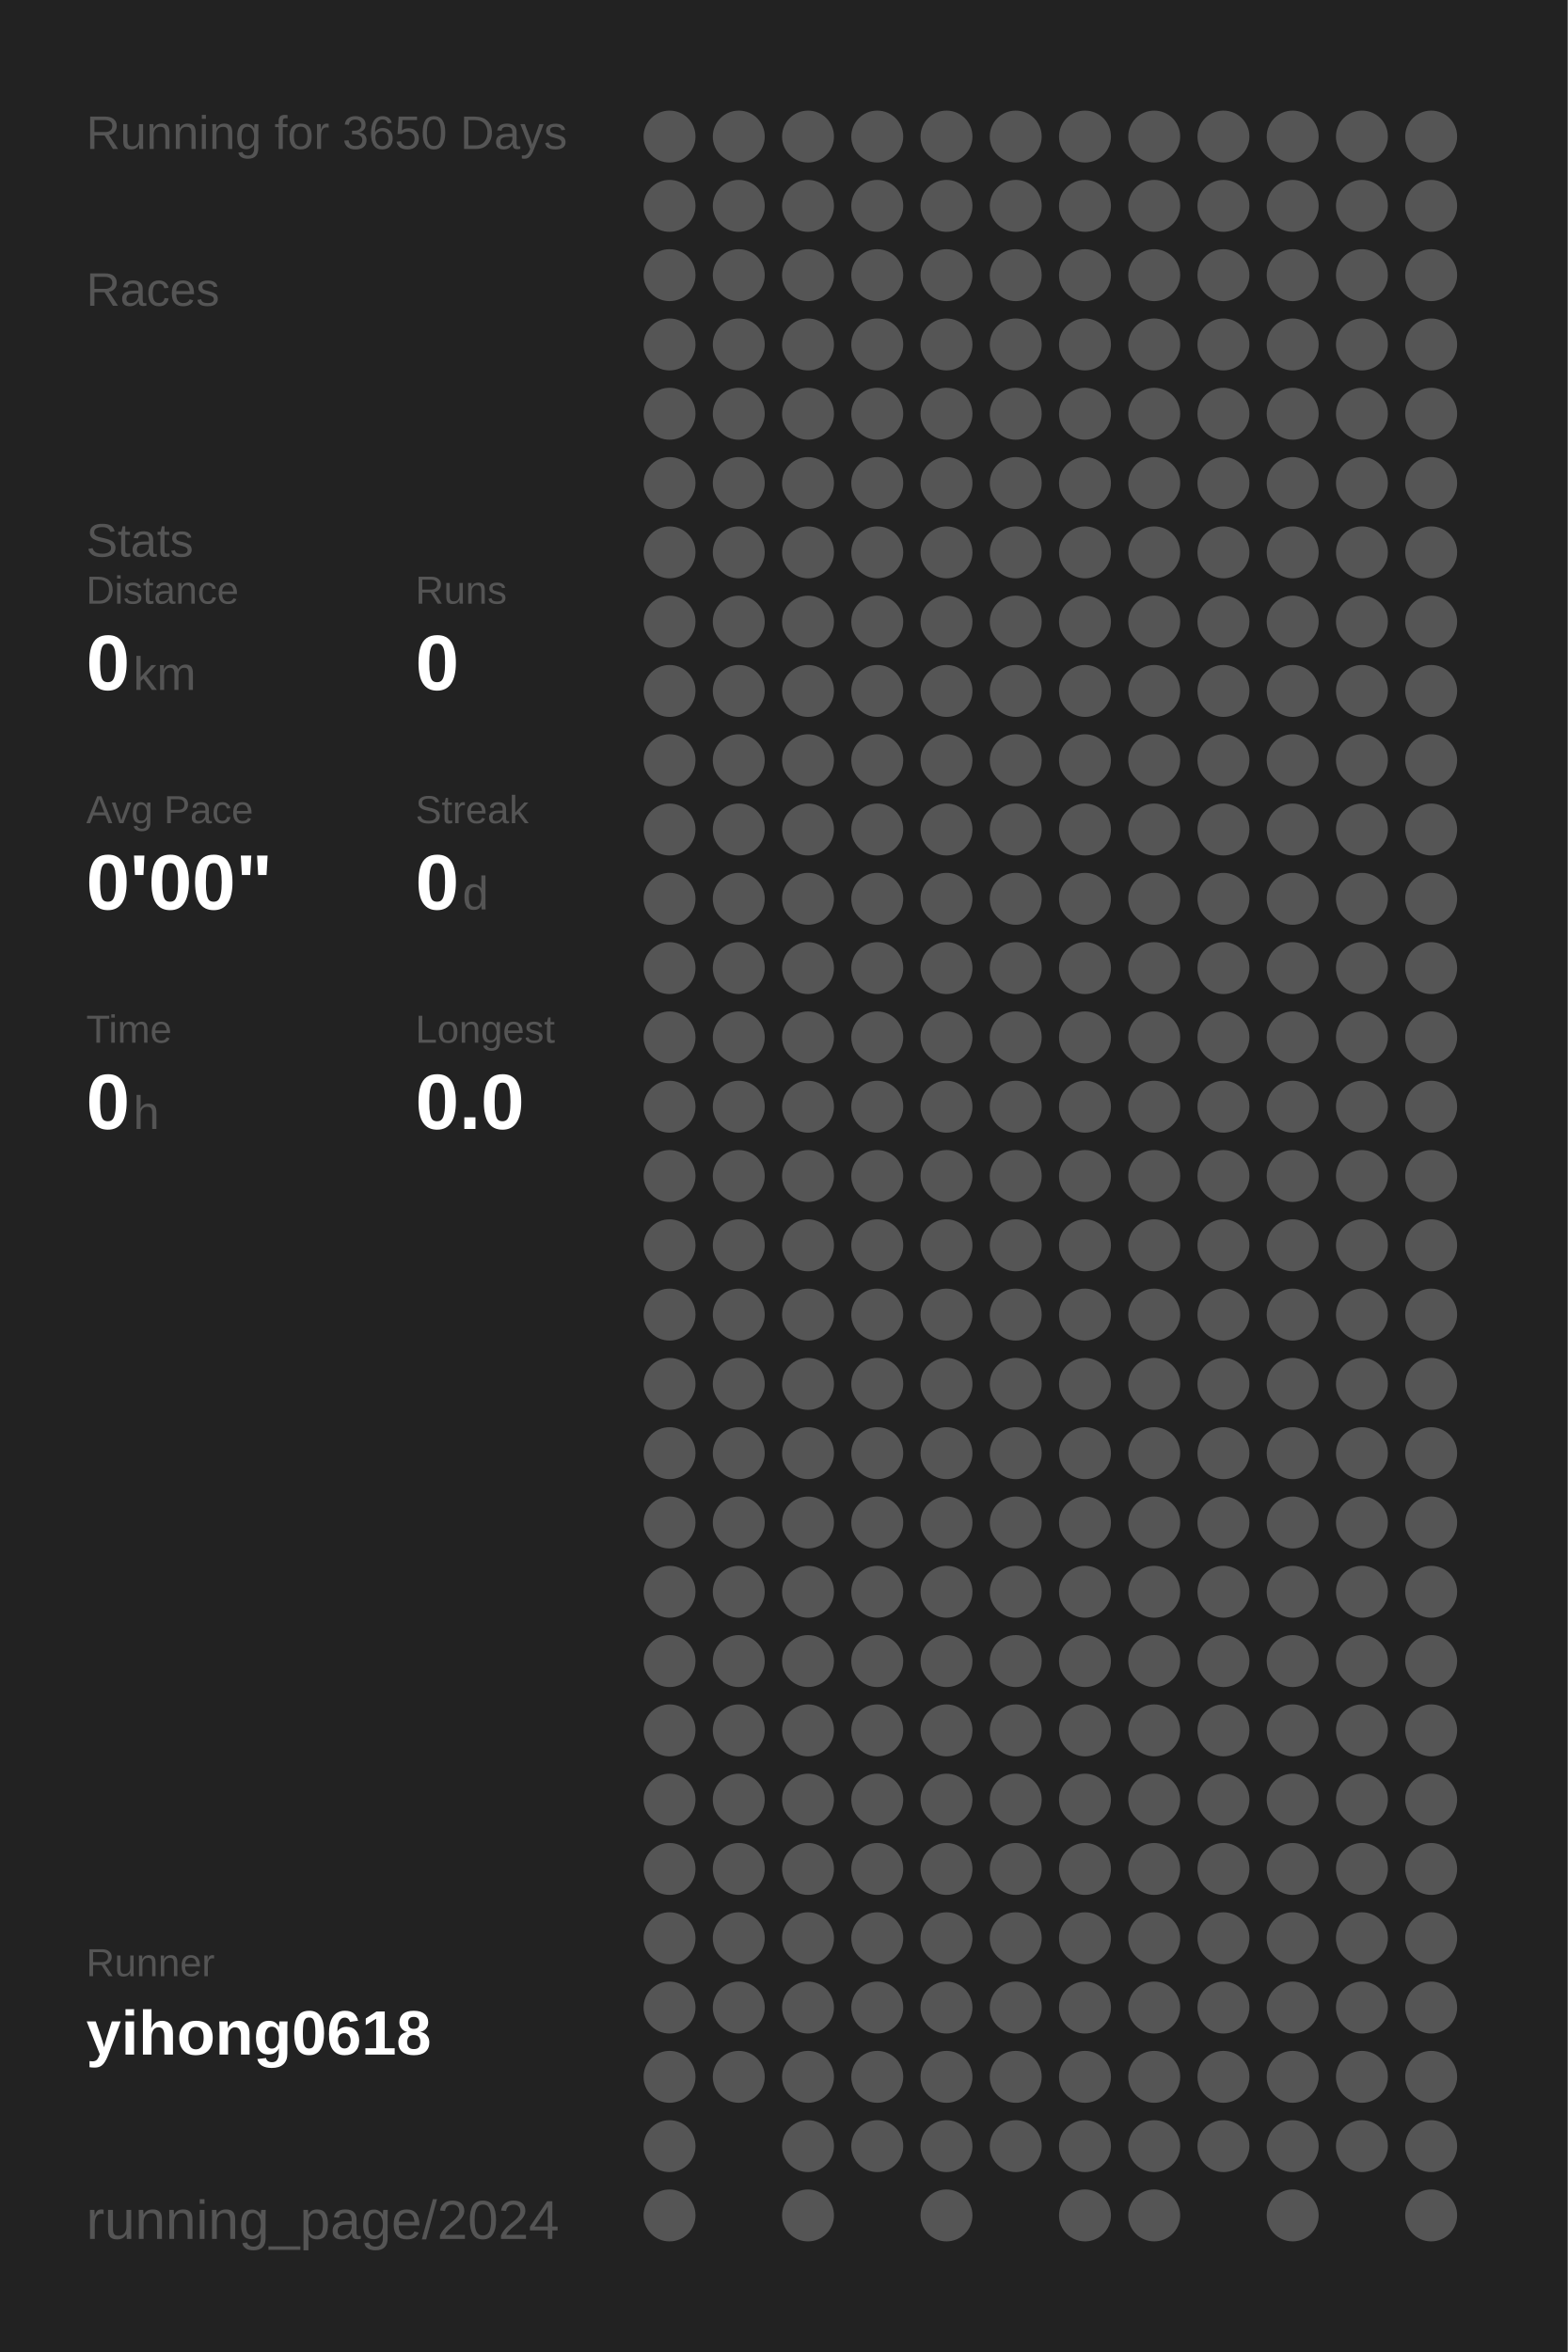
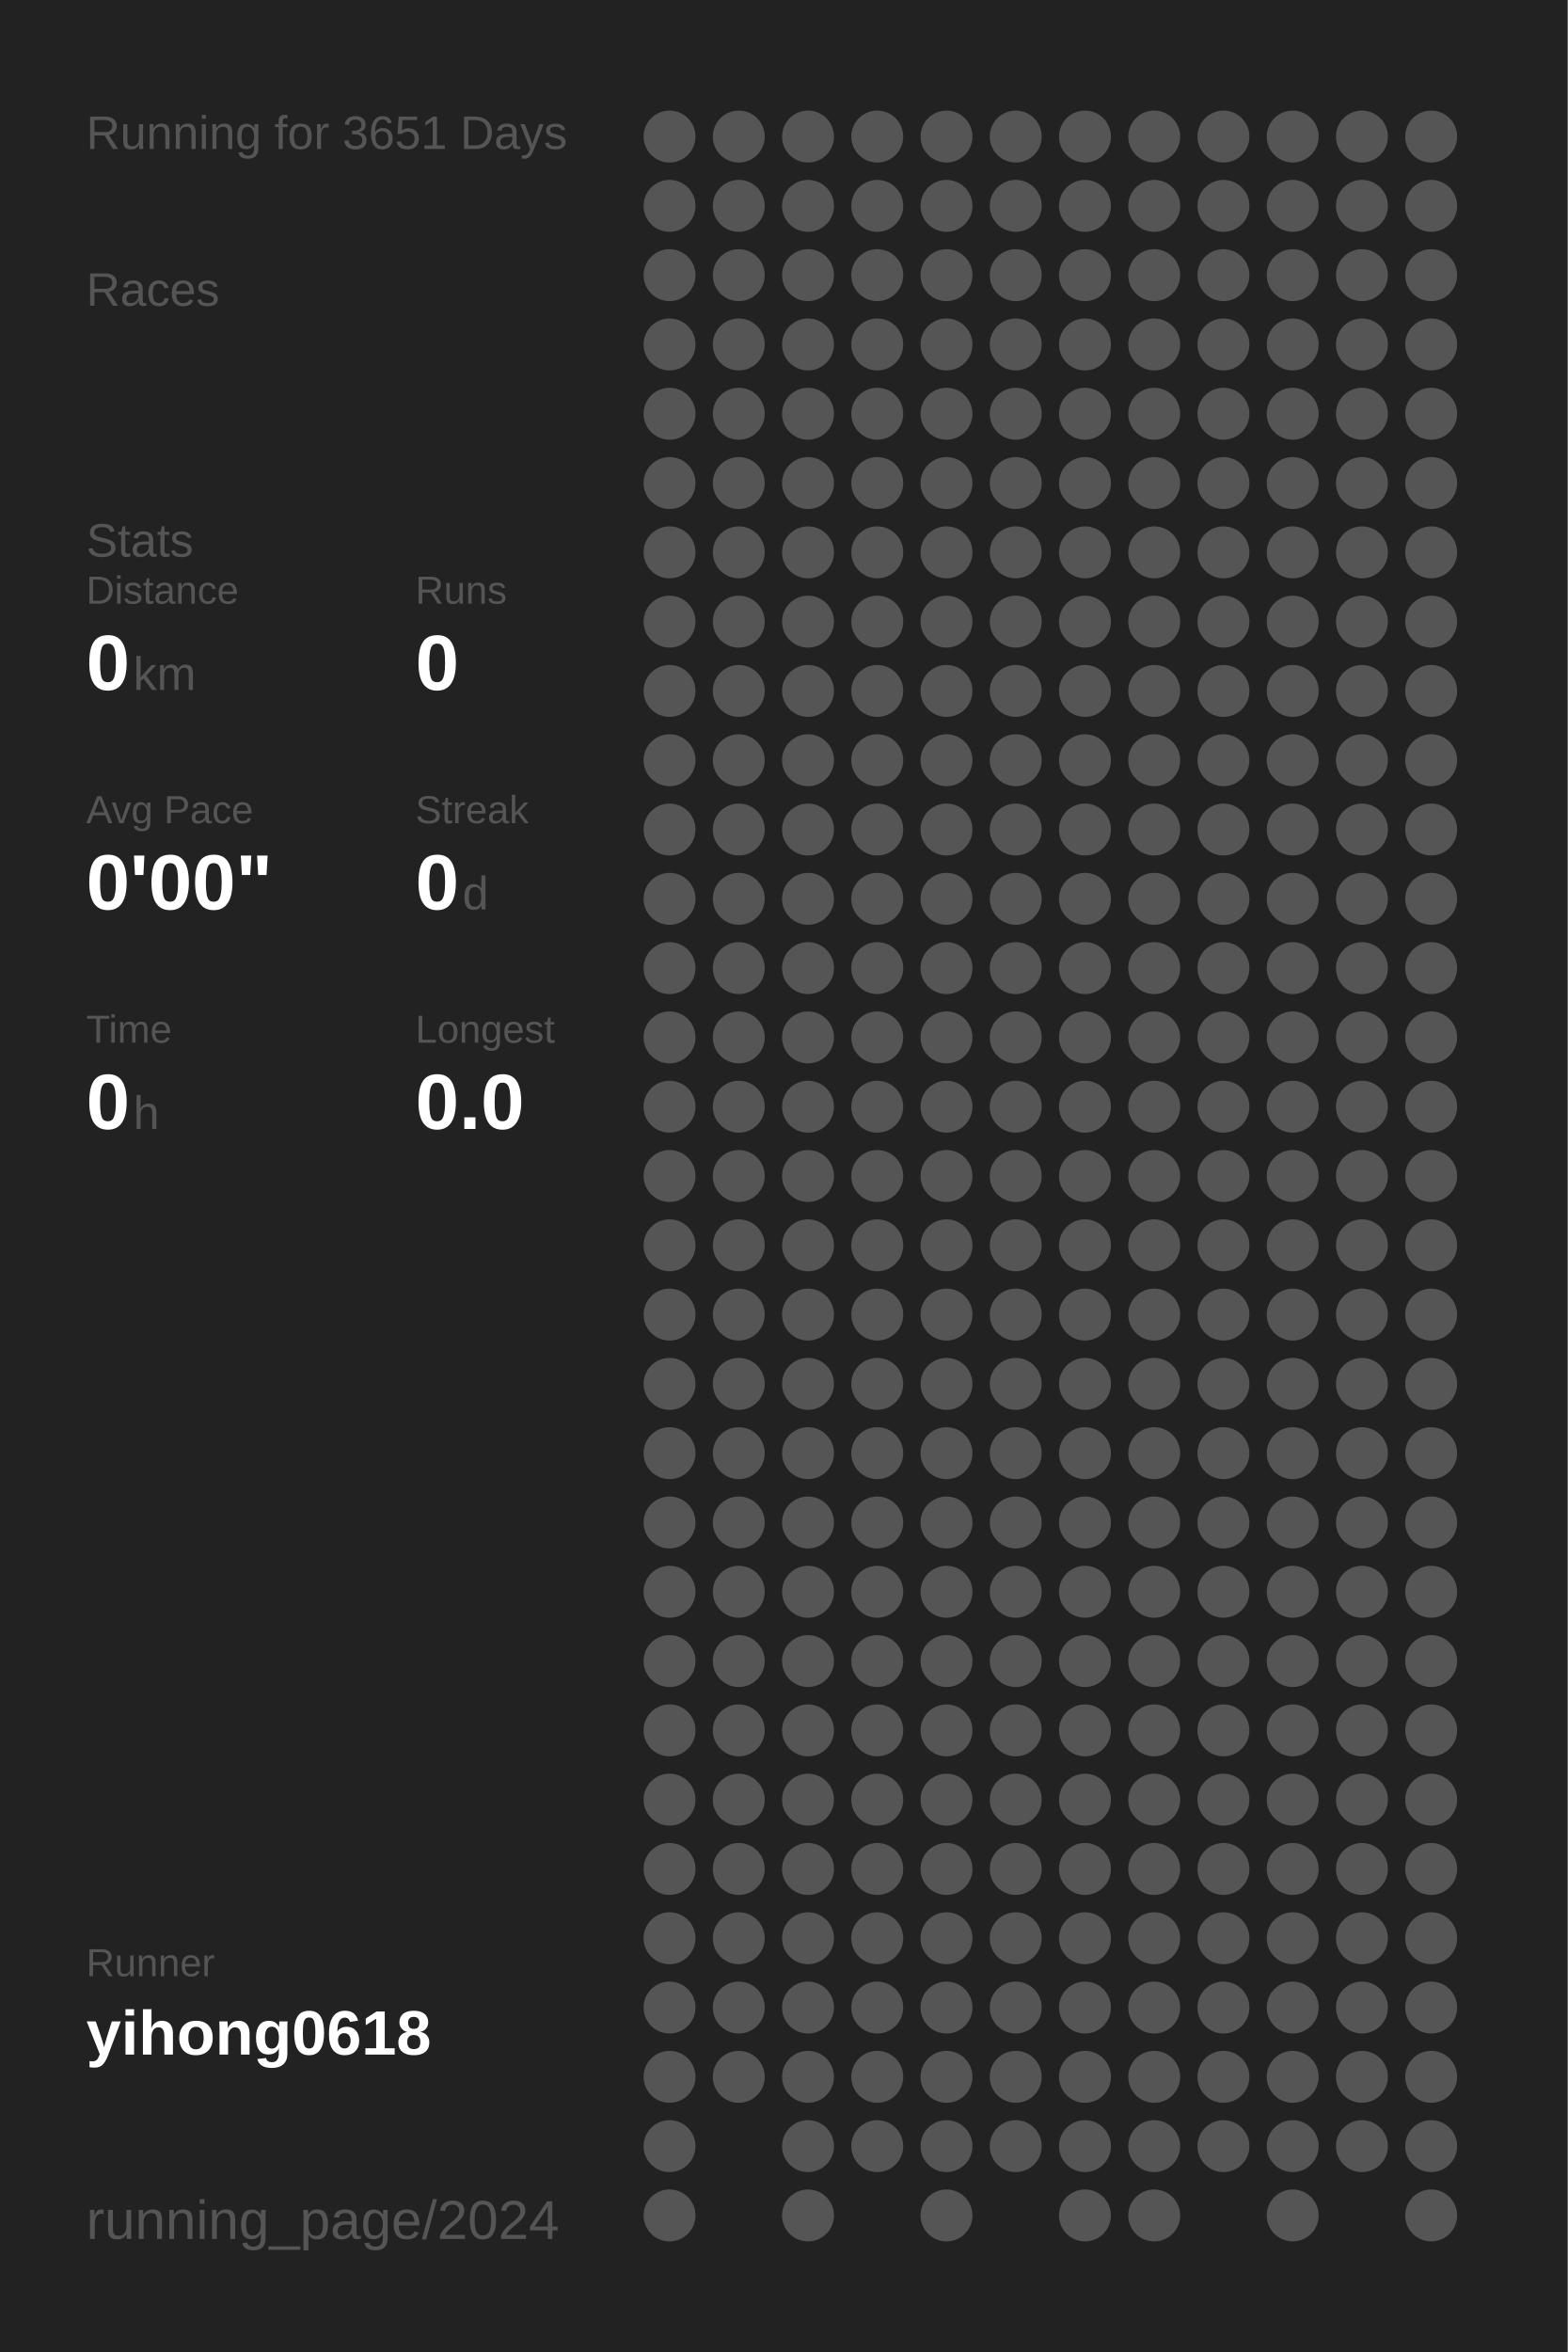
<svg xmlns="http://www.w3.org/2000/svg" baseProfile="full" height="300mm" version="1.1" viewBox="0,0,200,300" width="200mm">
  <defs />
  <rect fill="#222222" height="300" width="200" x="0" y="0" />
-   <text fill="#555555" style="font-size:6px; font-family:Arial;" x="11" y="19">Running for 3650 Days</text>
+   <text fill="#555555" style="font-size:6px; font-family:Arial;" x="11" y="19">Running for 3651 Days</text>
  <text fill="#555555" style="font-size:6px; font-family:Arial;" x="11" y="39">Races</text>
  <text fill="#555555" style="font-size:6px; font-family:Arial;" x="11" y="71">Stats</text>
  <text fill="#555555" style="font-size:5px; font-family:Arial;" x="11" y="77">Distance</text>
  <text fill="#FFFFFF" style="font-size:10px; font-family:Arial; font-weight:bold;" x="11" y="88">0</text>
  <text fill="#555555" style="font-size:6px; font-family:Arial;" x="17" y="88">km</text>
  <text fill="#555555" style="font-size:5px; font-family:Arial;" x="53" y="77">Runs</text>
  <text fill="#FFFFFF" style="font-size:10px; font-family:Arial; font-weight:bold;" x="53" y="88">0</text>
  <text fill="#555555" style="font-size:5px; font-family:Arial;" x="11" y="105">Avg Pace</text>
  <text fill="#FFFFFF" style="font-size:10px; font-family:Arial; font-weight:bold;" x="11" y="116">0'00"</text>
  <text fill="#555555" style="font-size:5px; font-family:Arial;" x="53" y="105">Streak</text>
  <text fill="#FFFFFF" style="font-size:10px; font-family:Arial; font-weight:bold;" x="53" y="116">0</text>
  <text fill="#555555" style="font-size:6px; font-family:Arial;" x="59" y="116">d</text>
  <text fill="#555555" style="font-size:5px; font-family:Arial;" x="11" y="133">Time</text>
  <text fill="#FFFFFF" style="font-size:10px; font-family:Arial; font-weight:bold;" x="11" y="144">0</text>
  <text fill="#555555" style="font-size:6px; font-family:Arial;" x="17" y="144">h</text>
  <text fill="#555555" style="font-size:5px; font-family:Arial;" x="53" y="133">Longest</text>
  <text fill="#FFFFFF" style="font-size:10px; font-family:Arial; font-weight:bold;" x="53" y="144">0.0</text>
  <text fill="#555555" style="font-size:5px; font-family:Arial;" x="11" y="252.065">Runner</text>
  <text fill="#FFFFFF" style="font-size:8px; font-family:Arial; font-weight:bold;" x="11" y="262.065">yihong0618</text>
  <text fill="#555555" style="font-size:7px; font-family:Arial;" x="11" y="285.581">running_page/2024</text>
  <circle cx="85.417" cy="17.419" fill="#555555" r="3.312" />
  <circle cx="85.417" cy="26.258" fill="#555555" r="3.312" />
  <circle cx="85.417" cy="35.097" fill="#555555" r="3.312" />
  <circle cx="85.417" cy="43.935" fill="#555555" r="3.312" />
  <circle cx="85.417" cy="52.774" fill="#555555" r="3.312" />
  <circle cx="85.417" cy="61.613" fill="#555555" r="3.312" />
  <circle cx="85.417" cy="70.452" fill="#555555" r="3.312" />
  <circle cx="85.417" cy="79.29" fill="#555555" r="3.312" />
  <circle cx="85.417" cy="88.129" fill="#555555" r="3.312" />
  <circle cx="85.417" cy="96.968" fill="#555555" r="3.312" />
  <circle cx="85.417" cy="105.806" fill="#555555" r="3.312" />
  <circle cx="85.417" cy="114.645" fill="#555555" r="3.312" />
  <circle cx="85.417" cy="123.484" fill="#555555" r="3.312" />
  <circle cx="85.417" cy="132.323" fill="#555555" r="3.312" />
  <circle cx="85.417" cy="141.161" fill="#555555" r="3.312" />
  <circle cx="85.417" cy="150" fill="#555555" r="3.312" />
  <circle cx="85.417" cy="158.839" fill="#555555" r="3.312" />
  <circle cx="85.417" cy="167.677" fill="#555555" r="3.312" />
  <circle cx="85.417" cy="176.516" fill="#555555" r="3.312" />
  <circle cx="85.417" cy="185.355" fill="#555555" r="3.312" />
  <circle cx="85.417" cy="194.194" fill="#555555" r="3.312" />
  <circle cx="85.417" cy="203.032" fill="#555555" r="3.312" />
  <circle cx="85.417" cy="211.871" fill="#555555" r="3.312" />
  <circle cx="85.417" cy="220.71" fill="#555555" r="3.312" />
  <circle cx="85.417" cy="229.548" fill="#555555" r="3.312" />
  <circle cx="85.417" cy="238.387" fill="#555555" r="3.312" />
  <circle cx="85.417" cy="247.226" fill="#555555" r="3.312" />
  <circle cx="85.417" cy="256.065" fill="#555555" r="3.312" />
  <circle cx="85.417" cy="264.903" fill="#555555" r="3.312" />
  <circle cx="85.417" cy="273.742" fill="#555555" r="3.312" />
  <circle cx="85.417" cy="282.581" fill="#555555" r="3.312" />
  <circle cx="94.25" cy="17.419" fill="#555555" r="3.312" />
  <circle cx="94.25" cy="26.258" fill="#555555" r="3.312" />
  <circle cx="94.25" cy="35.097" fill="#555555" r="3.312" />
  <circle cx="94.25" cy="43.935" fill="#555555" r="3.312" />
  <circle cx="94.25" cy="52.774" fill="#555555" r="3.312" />
  <circle cx="94.25" cy="61.613" fill="#555555" r="3.312" />
  <circle cx="94.25" cy="70.452" fill="#555555" r="3.312" />
  <circle cx="94.25" cy="79.29" fill="#555555" r="3.312" />
  <circle cx="94.25" cy="88.129" fill="#555555" r="3.312" />
  <circle cx="94.25" cy="96.968" fill="#555555" r="3.312" />
  <circle cx="94.25" cy="105.806" fill="#555555" r="3.312" />
  <circle cx="94.25" cy="114.645" fill="#555555" r="3.312" />
  <circle cx="94.25" cy="123.484" fill="#555555" r="3.312" />
  <circle cx="94.25" cy="132.323" fill="#555555" r="3.312" />
  <circle cx="94.25" cy="141.161" fill="#555555" r="3.312" />
  <circle cx="94.25" cy="150" fill="#555555" r="3.312" />
  <circle cx="94.25" cy="158.839" fill="#555555" r="3.312" />
  <circle cx="94.25" cy="167.677" fill="#555555" r="3.312" />
  <circle cx="94.25" cy="176.516" fill="#555555" r="3.312" />
  <circle cx="94.25" cy="185.355" fill="#555555" r="3.312" />
  <circle cx="94.25" cy="194.194" fill="#555555" r="3.312" />
  <circle cx="94.25" cy="203.032" fill="#555555" r="3.312" />
  <circle cx="94.25" cy="211.871" fill="#555555" r="3.312" />
  <circle cx="94.25" cy="220.71" fill="#555555" r="3.312" />
  <circle cx="94.25" cy="229.548" fill="#555555" r="3.312" />
  <circle cx="94.25" cy="238.387" fill="#555555" r="3.312" />
  <circle cx="94.25" cy="247.226" fill="#555555" r="3.312" />
  <circle cx="94.25" cy="256.065" fill="#555555" r="3.312" />
  <circle cx="94.25" cy="264.903" fill="#555555" r="3.312" />
  <circle cx="103.083" cy="17.419" fill="#555555" r="3.312" />
  <circle cx="103.083" cy="26.258" fill="#555555" r="3.312" />
  <circle cx="103.083" cy="35.097" fill="#555555" r="3.312" />
  <circle cx="103.083" cy="43.935" fill="#555555" r="3.312" />
  <circle cx="103.083" cy="52.774" fill="#555555" r="3.312" />
  <circle cx="103.083" cy="61.613" fill="#555555" r="3.312" />
  <circle cx="103.083" cy="70.452" fill="#555555" r="3.312" />
  <circle cx="103.083" cy="79.29" fill="#555555" r="3.312" />
  <circle cx="103.083" cy="88.129" fill="#555555" r="3.312" />
  <circle cx="103.083" cy="96.968" fill="#555555" r="3.312" />
  <circle cx="103.083" cy="105.806" fill="#555555" r="3.312" />
  <circle cx="103.083" cy="114.645" fill="#555555" r="3.312" />
  <circle cx="103.083" cy="123.484" fill="#555555" r="3.312" />
  <circle cx="103.083" cy="132.323" fill="#555555" r="3.312" />
  <circle cx="103.083" cy="141.161" fill="#555555" r="3.312" />
  <circle cx="103.083" cy="150" fill="#555555" r="3.312" />
  <circle cx="103.083" cy="158.839" fill="#555555" r="3.312" />
  <circle cx="103.083" cy="167.677" fill="#555555" r="3.312" />
  <circle cx="103.083" cy="176.516" fill="#555555" r="3.312" />
  <circle cx="103.083" cy="185.355" fill="#555555" r="3.312" />
  <circle cx="103.083" cy="194.194" fill="#555555" r="3.312" />
  <circle cx="103.083" cy="203.032" fill="#555555" r="3.312" />
  <circle cx="103.083" cy="211.871" fill="#555555" r="3.312" />
  <circle cx="103.083" cy="220.71" fill="#555555" r="3.312" />
  <circle cx="103.083" cy="229.548" fill="#555555" r="3.312" />
  <circle cx="103.083" cy="238.387" fill="#555555" r="3.312" />
  <circle cx="103.083" cy="247.226" fill="#555555" r="3.312" />
  <circle cx="103.083" cy="256.065" fill="#555555" r="3.312" />
  <circle cx="103.083" cy="264.903" fill="#555555" r="3.312" />
  <circle cx="103.083" cy="273.742" fill="#555555" r="3.312" />
  <circle cx="103.083" cy="282.581" fill="#555555" r="3.312" />
  <circle cx="111.917" cy="17.419" fill="#555555" r="3.312" />
  <circle cx="111.917" cy="26.258" fill="#555555" r="3.312" />
  <circle cx="111.917" cy="35.097" fill="#555555" r="3.312" />
  <circle cx="111.917" cy="43.935" fill="#555555" r="3.312" />
  <circle cx="111.917" cy="52.774" fill="#555555" r="3.312" />
  <circle cx="111.917" cy="61.613" fill="#555555" r="3.312" />
  <circle cx="111.917" cy="70.452" fill="#555555" r="3.312" />
  <circle cx="111.917" cy="79.29" fill="#555555" r="3.312" />
  <circle cx="111.917" cy="88.129" fill="#555555" r="3.312" />
  <circle cx="111.917" cy="96.968" fill="#555555" r="3.312" />
  <circle cx="111.917" cy="105.806" fill="#555555" r="3.312" />
  <circle cx="111.917" cy="114.645" fill="#555555" r="3.312" />
  <circle cx="111.917" cy="123.484" fill="#555555" r="3.312" />
  <circle cx="111.917" cy="132.323" fill="#555555" r="3.312" />
  <circle cx="111.917" cy="141.161" fill="#555555" r="3.312" />
  <circle cx="111.917" cy="150" fill="#555555" r="3.312" />
  <circle cx="111.917" cy="158.839" fill="#555555" r="3.312" />
  <circle cx="111.917" cy="167.677" fill="#555555" r="3.312" />
  <circle cx="111.917" cy="176.516" fill="#555555" r="3.312" />
  <circle cx="111.917" cy="185.355" fill="#555555" r="3.312" />
  <circle cx="111.917" cy="194.194" fill="#555555" r="3.312" />
  <circle cx="111.917" cy="203.032" fill="#555555" r="3.312" />
  <circle cx="111.917" cy="211.871" fill="#555555" r="3.312" />
  <circle cx="111.917" cy="220.71" fill="#555555" r="3.312" />
  <circle cx="111.917" cy="229.548" fill="#555555" r="3.312" />
  <circle cx="111.917" cy="238.387" fill="#555555" r="3.312" />
  <circle cx="111.917" cy="247.226" fill="#555555" r="3.312" />
  <circle cx="111.917" cy="256.065" fill="#555555" r="3.312" />
  <circle cx="111.917" cy="264.903" fill="#555555" r="3.312" />
  <circle cx="111.917" cy="273.742" fill="#555555" r="3.312" />
  <circle cx="120.75" cy="17.419" fill="#555555" r="3.312" />
  <circle cx="120.75" cy="26.258" fill="#555555" r="3.312" />
  <circle cx="120.75" cy="35.097" fill="#555555" r="3.312" />
  <circle cx="120.75" cy="43.935" fill="#555555" r="3.312" />
  <circle cx="120.75" cy="52.774" fill="#555555" r="3.312" />
  <circle cx="120.75" cy="61.613" fill="#555555" r="3.312" />
  <circle cx="120.75" cy="70.452" fill="#555555" r="3.312" />
  <circle cx="120.75" cy="79.29" fill="#555555" r="3.312" />
  <circle cx="120.75" cy="88.129" fill="#555555" r="3.312" />
  <circle cx="120.75" cy="96.968" fill="#555555" r="3.312" />
  <circle cx="120.75" cy="105.806" fill="#555555" r="3.312" />
  <circle cx="120.75" cy="114.645" fill="#555555" r="3.312" />
  <circle cx="120.75" cy="123.484" fill="#555555" r="3.312" />
  <circle cx="120.75" cy="132.323" fill="#555555" r="3.312" />
  <circle cx="120.75" cy="141.161" fill="#555555" r="3.312" />
  <circle cx="120.75" cy="150" fill="#555555" r="3.312" />
  <circle cx="120.75" cy="158.839" fill="#555555" r="3.312" />
  <circle cx="120.75" cy="167.677" fill="#555555" r="3.312" />
  <circle cx="120.75" cy="176.516" fill="#555555" r="3.312" />
  <circle cx="120.75" cy="185.355" fill="#555555" r="3.312" />
  <circle cx="120.75" cy="194.194" fill="#555555" r="3.312" />
  <circle cx="120.75" cy="203.032" fill="#555555" r="3.312" />
  <circle cx="120.75" cy="211.871" fill="#555555" r="3.312" />
  <circle cx="120.75" cy="220.71" fill="#555555" r="3.312" />
  <circle cx="120.75" cy="229.548" fill="#555555" r="3.312" />
  <circle cx="120.75" cy="238.387" fill="#555555" r="3.312" />
  <circle cx="120.75" cy="247.226" fill="#555555" r="3.312" />
  <circle cx="120.75" cy="256.065" fill="#555555" r="3.312" />
  <circle cx="120.75" cy="264.903" fill="#555555" r="3.312" />
  <circle cx="120.75" cy="273.742" fill="#555555" r="3.312" />
  <circle cx="120.75" cy="282.581" fill="#555555" r="3.312" />
  <circle cx="129.583" cy="17.419" fill="#555555" r="3.312" />
  <circle cx="129.583" cy="26.258" fill="#555555" r="3.312" />
  <circle cx="129.583" cy="35.097" fill="#555555" r="3.312" />
  <circle cx="129.583" cy="43.935" fill="#555555" r="3.312" />
  <circle cx="129.583" cy="52.774" fill="#555555" r="3.312" />
  <circle cx="129.583" cy="61.613" fill="#555555" r="3.312" />
  <circle cx="129.583" cy="70.452" fill="#555555" r="3.312" />
  <circle cx="129.583" cy="79.29" fill="#555555" r="3.312" />
  <circle cx="129.583" cy="88.129" fill="#555555" r="3.312" />
  <circle cx="129.583" cy="96.968" fill="#555555" r="3.312" />
  <circle cx="129.583" cy="105.806" fill="#555555" r="3.312" />
  <circle cx="129.583" cy="114.645" fill="#555555" r="3.312" />
  <circle cx="129.583" cy="123.484" fill="#555555" r="3.312" />
  <circle cx="129.583" cy="132.323" fill="#555555" r="3.312" />
  <circle cx="129.583" cy="141.161" fill="#555555" r="3.312" />
  <circle cx="129.583" cy="150" fill="#555555" r="3.312" />
  <circle cx="129.583" cy="158.839" fill="#555555" r="3.312" />
  <circle cx="129.583" cy="167.677" fill="#555555" r="3.312" />
  <circle cx="129.583" cy="176.516" fill="#555555" r="3.312" />
  <circle cx="129.583" cy="185.355" fill="#555555" r="3.312" />
  <circle cx="129.583" cy="194.194" fill="#555555" r="3.312" />
  <circle cx="129.583" cy="203.032" fill="#555555" r="3.312" />
  <circle cx="129.583" cy="211.871" fill="#555555" r="3.312" />
  <circle cx="129.583" cy="220.71" fill="#555555" r="3.312" />
  <circle cx="129.583" cy="229.548" fill="#555555" r="3.312" />
  <circle cx="129.583" cy="238.387" fill="#555555" r="3.312" />
  <circle cx="129.583" cy="247.226" fill="#555555" r="3.312" />
  <circle cx="129.583" cy="256.065" fill="#555555" r="3.312" />
  <circle cx="129.583" cy="264.903" fill="#555555" r="3.312" />
  <circle cx="129.583" cy="273.742" fill="#555555" r="3.312" />
  <circle cx="138.417" cy="17.419" fill="#555555" r="3.312" />
  <circle cx="138.417" cy="26.258" fill="#555555" r="3.312" />
  <circle cx="138.417" cy="35.097" fill="#555555" r="3.312" />
  <circle cx="138.417" cy="43.935" fill="#555555" r="3.312" />
  <circle cx="138.417" cy="52.774" fill="#555555" r="3.312" />
  <circle cx="138.417" cy="61.613" fill="#555555" r="3.312" />
  <circle cx="138.417" cy="70.452" fill="#555555" r="3.312" />
  <circle cx="138.417" cy="79.29" fill="#555555" r="3.312" />
  <circle cx="138.417" cy="88.129" fill="#555555" r="3.312" />
  <circle cx="138.417" cy="96.968" fill="#555555" r="3.312" />
  <circle cx="138.417" cy="105.806" fill="#555555" r="3.312" />
  <circle cx="138.417" cy="114.645" fill="#555555" r="3.312" />
  <circle cx="138.417" cy="123.484" fill="#555555" r="3.312" />
  <circle cx="138.417" cy="132.323" fill="#555555" r="3.312" />
  <circle cx="138.417" cy="141.161" fill="#555555" r="3.312" />
  <circle cx="138.417" cy="150" fill="#555555" r="3.312" />
  <circle cx="138.417" cy="158.839" fill="#555555" r="3.312" />
  <circle cx="138.417" cy="167.677" fill="#555555" r="3.312" />
  <circle cx="138.417" cy="176.516" fill="#555555" r="3.312" />
  <circle cx="138.417" cy="185.355" fill="#555555" r="3.312" />
  <circle cx="138.417" cy="194.194" fill="#555555" r="3.312" />
  <circle cx="138.417" cy="203.032" fill="#555555" r="3.312" />
  <circle cx="138.417" cy="211.871" fill="#555555" r="3.312" />
  <circle cx="138.417" cy="220.71" fill="#555555" r="3.312" />
  <circle cx="138.417" cy="229.548" fill="#555555" r="3.312" />
  <circle cx="138.417" cy="238.387" fill="#555555" r="3.312" />
  <circle cx="138.417" cy="247.226" fill="#555555" r="3.312" />
  <circle cx="138.417" cy="256.065" fill="#555555" r="3.312" />
  <circle cx="138.417" cy="264.903" fill="#555555" r="3.312" />
  <circle cx="138.417" cy="273.742" fill="#555555" r="3.312" />
  <circle cx="138.417" cy="282.581" fill="#555555" r="3.312" />
  <circle cx="147.25" cy="17.419" fill="#555555" r="3.312" />
  <circle cx="147.25" cy="26.258" fill="#555555" r="3.312" />
  <circle cx="147.25" cy="35.097" fill="#555555" r="3.312" />
  <circle cx="147.25" cy="43.935" fill="#555555" r="3.312" />
  <circle cx="147.25" cy="52.774" fill="#555555" r="3.312" />
  <circle cx="147.25" cy="61.613" fill="#555555" r="3.312" />
  <circle cx="147.25" cy="70.452" fill="#555555" r="3.312" />
  <circle cx="147.25" cy="79.29" fill="#555555" r="3.312" />
  <circle cx="147.25" cy="88.129" fill="#555555" r="3.312" />
  <circle cx="147.25" cy="96.968" fill="#555555" r="3.312" />
  <circle cx="147.25" cy="105.806" fill="#555555" r="3.312" />
  <circle cx="147.25" cy="114.645" fill="#555555" r="3.312" />
  <circle cx="147.25" cy="123.484" fill="#555555" r="3.312" />
  <circle cx="147.25" cy="132.323" fill="#555555" r="3.312" />
  <circle cx="147.25" cy="141.161" fill="#555555" r="3.312" />
  <circle cx="147.25" cy="150" fill="#555555" r="3.312" />
  <circle cx="147.25" cy="158.839" fill="#555555" r="3.312" />
  <circle cx="147.25" cy="167.677" fill="#555555" r="3.312" />
  <circle cx="147.25" cy="176.516" fill="#555555" r="3.312" />
  <circle cx="147.25" cy="185.355" fill="#555555" r="3.312" />
  <circle cx="147.25" cy="194.194" fill="#555555" r="3.312" />
  <circle cx="147.25" cy="203.032" fill="#555555" r="3.312" />
  <circle cx="147.25" cy="211.871" fill="#555555" r="3.312" />
  <circle cx="147.25" cy="220.71" fill="#555555" r="3.312" />
  <circle cx="147.25" cy="229.548" fill="#555555" r="3.312" />
  <circle cx="147.25" cy="238.387" fill="#555555" r="3.312" />
  <circle cx="147.25" cy="247.226" fill="#555555" r="3.312" />
  <circle cx="147.25" cy="256.065" fill="#555555" r="3.312" />
  <circle cx="147.25" cy="264.903" fill="#555555" r="3.312" />
  <circle cx="147.25" cy="273.742" fill="#555555" r="3.312" />
  <circle cx="147.25" cy="282.581" fill="#555555" r="3.312" />
  <circle cx="156.083" cy="17.419" fill="#555555" r="3.312" />
  <circle cx="156.083" cy="26.258" fill="#555555" r="3.312" />
  <circle cx="156.083" cy="35.097" fill="#555555" r="3.312" />
  <circle cx="156.083" cy="43.935" fill="#555555" r="3.312" />
  <circle cx="156.083" cy="52.774" fill="#555555" r="3.312" />
  <circle cx="156.083" cy="61.613" fill="#555555" r="3.312" />
  <circle cx="156.083" cy="70.452" fill="#555555" r="3.312" />
  <circle cx="156.083" cy="79.29" fill="#555555" r="3.312" />
  <circle cx="156.083" cy="88.129" fill="#555555" r="3.312" />
  <circle cx="156.083" cy="96.968" fill="#555555" r="3.312" />
  <circle cx="156.083" cy="105.806" fill="#555555" r="3.312" />
  <circle cx="156.083" cy="114.645" fill="#555555" r="3.312" />
  <circle cx="156.083" cy="123.484" fill="#555555" r="3.312" />
  <circle cx="156.083" cy="132.323" fill="#555555" r="3.312" />
  <circle cx="156.083" cy="141.161" fill="#555555" r="3.312" />
  <circle cx="156.083" cy="150" fill="#555555" r="3.312" />
  <circle cx="156.083" cy="158.839" fill="#555555" r="3.312" />
  <circle cx="156.083" cy="167.677" fill="#555555" r="3.312" />
  <circle cx="156.083" cy="176.516" fill="#555555" r="3.312" />
  <circle cx="156.083" cy="185.355" fill="#555555" r="3.312" />
  <circle cx="156.083" cy="194.194" fill="#555555" r="3.312" />
  <circle cx="156.083" cy="203.032" fill="#555555" r="3.312" />
  <circle cx="156.083" cy="211.871" fill="#555555" r="3.312" />
  <circle cx="156.083" cy="220.71" fill="#555555" r="3.312" />
  <circle cx="156.083" cy="229.548" fill="#555555" r="3.312" />
  <circle cx="156.083" cy="238.387" fill="#555555" r="3.312" />
  <circle cx="156.083" cy="247.226" fill="#555555" r="3.312" />
  <circle cx="156.083" cy="256.065" fill="#555555" r="3.312" />
  <circle cx="156.083" cy="264.903" fill="#555555" r="3.312" />
  <circle cx="156.083" cy="273.742" fill="#555555" r="3.312" />
  <circle cx="164.917" cy="17.419" fill="#555555" r="3.312" />
  <circle cx="164.917" cy="26.258" fill="#555555" r="3.312" />
  <circle cx="164.917" cy="35.097" fill="#555555" r="3.312" />
  <circle cx="164.917" cy="43.935" fill="#555555" r="3.312" />
  <circle cx="164.917" cy="52.774" fill="#555555" r="3.312" />
  <circle cx="164.917" cy="61.613" fill="#555555" r="3.312" />
  <circle cx="164.917" cy="70.452" fill="#555555" r="3.312" />
  <circle cx="164.917" cy="79.29" fill="#555555" r="3.312" />
  <circle cx="164.917" cy="88.129" fill="#555555" r="3.312" />
  <circle cx="164.917" cy="96.968" fill="#555555" r="3.312" />
  <circle cx="164.917" cy="105.806" fill="#555555" r="3.312" />
  <circle cx="164.917" cy="114.645" fill="#555555" r="3.312" />
  <circle cx="164.917" cy="123.484" fill="#555555" r="3.312" />
  <circle cx="164.917" cy="132.323" fill="#555555" r="3.312" />
  <circle cx="164.917" cy="141.161" fill="#555555" r="3.312" />
  <circle cx="164.917" cy="150" fill="#555555" r="3.312" />
  <circle cx="164.917" cy="158.839" fill="#555555" r="3.312" />
  <circle cx="164.917" cy="167.677" fill="#555555" r="3.312" />
  <circle cx="164.917" cy="176.516" fill="#555555" r="3.312" />
  <circle cx="164.917" cy="185.355" fill="#555555" r="3.312" />
  <circle cx="164.917" cy="194.194" fill="#555555" r="3.312" />
  <circle cx="164.917" cy="203.032" fill="#555555" r="3.312" />
  <circle cx="164.917" cy="211.871" fill="#555555" r="3.312" />
  <circle cx="164.917" cy="220.71" fill="#555555" r="3.312" />
  <circle cx="164.917" cy="229.548" fill="#555555" r="3.312" />
  <circle cx="164.917" cy="238.387" fill="#555555" r="3.312" />
  <circle cx="164.917" cy="247.226" fill="#555555" r="3.312" />
  <circle cx="164.917" cy="256.065" fill="#555555" r="3.312" />
  <circle cx="164.917" cy="264.903" fill="#555555" r="3.312" />
  <circle cx="164.917" cy="273.742" fill="#555555" r="3.312" />
  <circle cx="164.917" cy="282.581" fill="#555555" r="3.312" />
  <circle cx="173.75" cy="17.419" fill="#555555" r="3.312" />
  <circle cx="173.75" cy="26.258" fill="#555555" r="3.312" />
  <circle cx="173.75" cy="35.097" fill="#555555" r="3.312" />
  <circle cx="173.75" cy="43.935" fill="#555555" r="3.312" />
  <circle cx="173.75" cy="52.774" fill="#555555" r="3.312" />
  <circle cx="173.75" cy="61.613" fill="#555555" r="3.312" />
  <circle cx="173.75" cy="70.452" fill="#555555" r="3.312" />
  <circle cx="173.75" cy="79.29" fill="#555555" r="3.312" />
  <circle cx="173.75" cy="88.129" fill="#555555" r="3.312" />
  <circle cx="173.75" cy="96.968" fill="#555555" r="3.312" />
  <circle cx="173.75" cy="105.806" fill="#555555" r="3.312" />
  <circle cx="173.75" cy="114.645" fill="#555555" r="3.312" />
  <circle cx="173.75" cy="123.484" fill="#555555" r="3.312" />
  <circle cx="173.75" cy="132.323" fill="#555555" r="3.312" />
  <circle cx="173.75" cy="141.161" fill="#555555" r="3.312" />
  <circle cx="173.75" cy="150" fill="#555555" r="3.312" />
  <circle cx="173.75" cy="158.839" fill="#555555" r="3.312" />
  <circle cx="173.75" cy="167.677" fill="#555555" r="3.312" />
  <circle cx="173.75" cy="176.516" fill="#555555" r="3.312" />
  <circle cx="173.75" cy="185.355" fill="#555555" r="3.312" />
  <circle cx="173.75" cy="194.194" fill="#555555" r="3.312" />
  <circle cx="173.75" cy="203.032" fill="#555555" r="3.312" />
  <circle cx="173.75" cy="211.871" fill="#555555" r="3.312" />
  <circle cx="173.75" cy="220.71" fill="#555555" r="3.312" />
  <circle cx="173.75" cy="229.548" fill="#555555" r="3.312" />
  <circle cx="173.75" cy="238.387" fill="#555555" r="3.312" />
  <circle cx="173.75" cy="247.226" fill="#555555" r="3.312" />
  <circle cx="173.75" cy="256.065" fill="#555555" r="3.312" />
  <circle cx="173.75" cy="264.903" fill="#555555" r="3.312" />
  <circle cx="173.75" cy="273.742" fill="#555555" r="3.312" />
  <circle cx="182.583" cy="17.419" fill="#555555" r="3.312" />
  <circle cx="182.583" cy="26.258" fill="#555555" r="3.312" />
  <circle cx="182.583" cy="35.097" fill="#555555" r="3.312" />
  <circle cx="182.583" cy="43.935" fill="#555555" r="3.312" />
  <circle cx="182.583" cy="52.774" fill="#555555" r="3.312" />
  <circle cx="182.583" cy="61.613" fill="#555555" r="3.312" />
  <circle cx="182.583" cy="70.452" fill="#555555" r="3.312" />
  <circle cx="182.583" cy="79.29" fill="#555555" r="3.312" />
  <circle cx="182.583" cy="88.129" fill="#555555" r="3.312" />
  <circle cx="182.583" cy="96.968" fill="#555555" r="3.312" />
  <circle cx="182.583" cy="105.806" fill="#555555" r="3.312" />
  <circle cx="182.583" cy="114.645" fill="#555555" r="3.312" />
  <circle cx="182.583" cy="123.484" fill="#555555" r="3.312" />
  <circle cx="182.583" cy="132.323" fill="#555555" r="3.312" />
  <circle cx="182.583" cy="141.161" fill="#555555" r="3.312" />
  <circle cx="182.583" cy="150" fill="#555555" r="3.312" />
  <circle cx="182.583" cy="158.839" fill="#555555" r="3.312" />
  <circle cx="182.583" cy="167.677" fill="#555555" r="3.312" />
  <circle cx="182.583" cy="176.516" fill="#555555" r="3.312" />
  <circle cx="182.583" cy="185.355" fill="#555555" r="3.312" />
  <circle cx="182.583" cy="194.194" fill="#555555" r="3.312" />
  <circle cx="182.583" cy="203.032" fill="#555555" r="3.312" />
  <circle cx="182.583" cy="211.871" fill="#555555" r="3.312" />
  <circle cx="182.583" cy="220.71" fill="#555555" r="3.312" />
  <circle cx="182.583" cy="229.548" fill="#555555" r="3.312" />
  <circle cx="182.583" cy="238.387" fill="#555555" r="3.312" />
  <circle cx="182.583" cy="247.226" fill="#555555" r="3.312" />
  <circle cx="182.583" cy="256.065" fill="#555555" r="3.312" />
  <circle cx="182.583" cy="264.903" fill="#555555" r="3.312" />
  <circle cx="182.583" cy="273.742" fill="#555555" r="3.312" />
  <circle cx="182.583" cy="282.581" fill="#555555" r="3.312" />
</svg>
